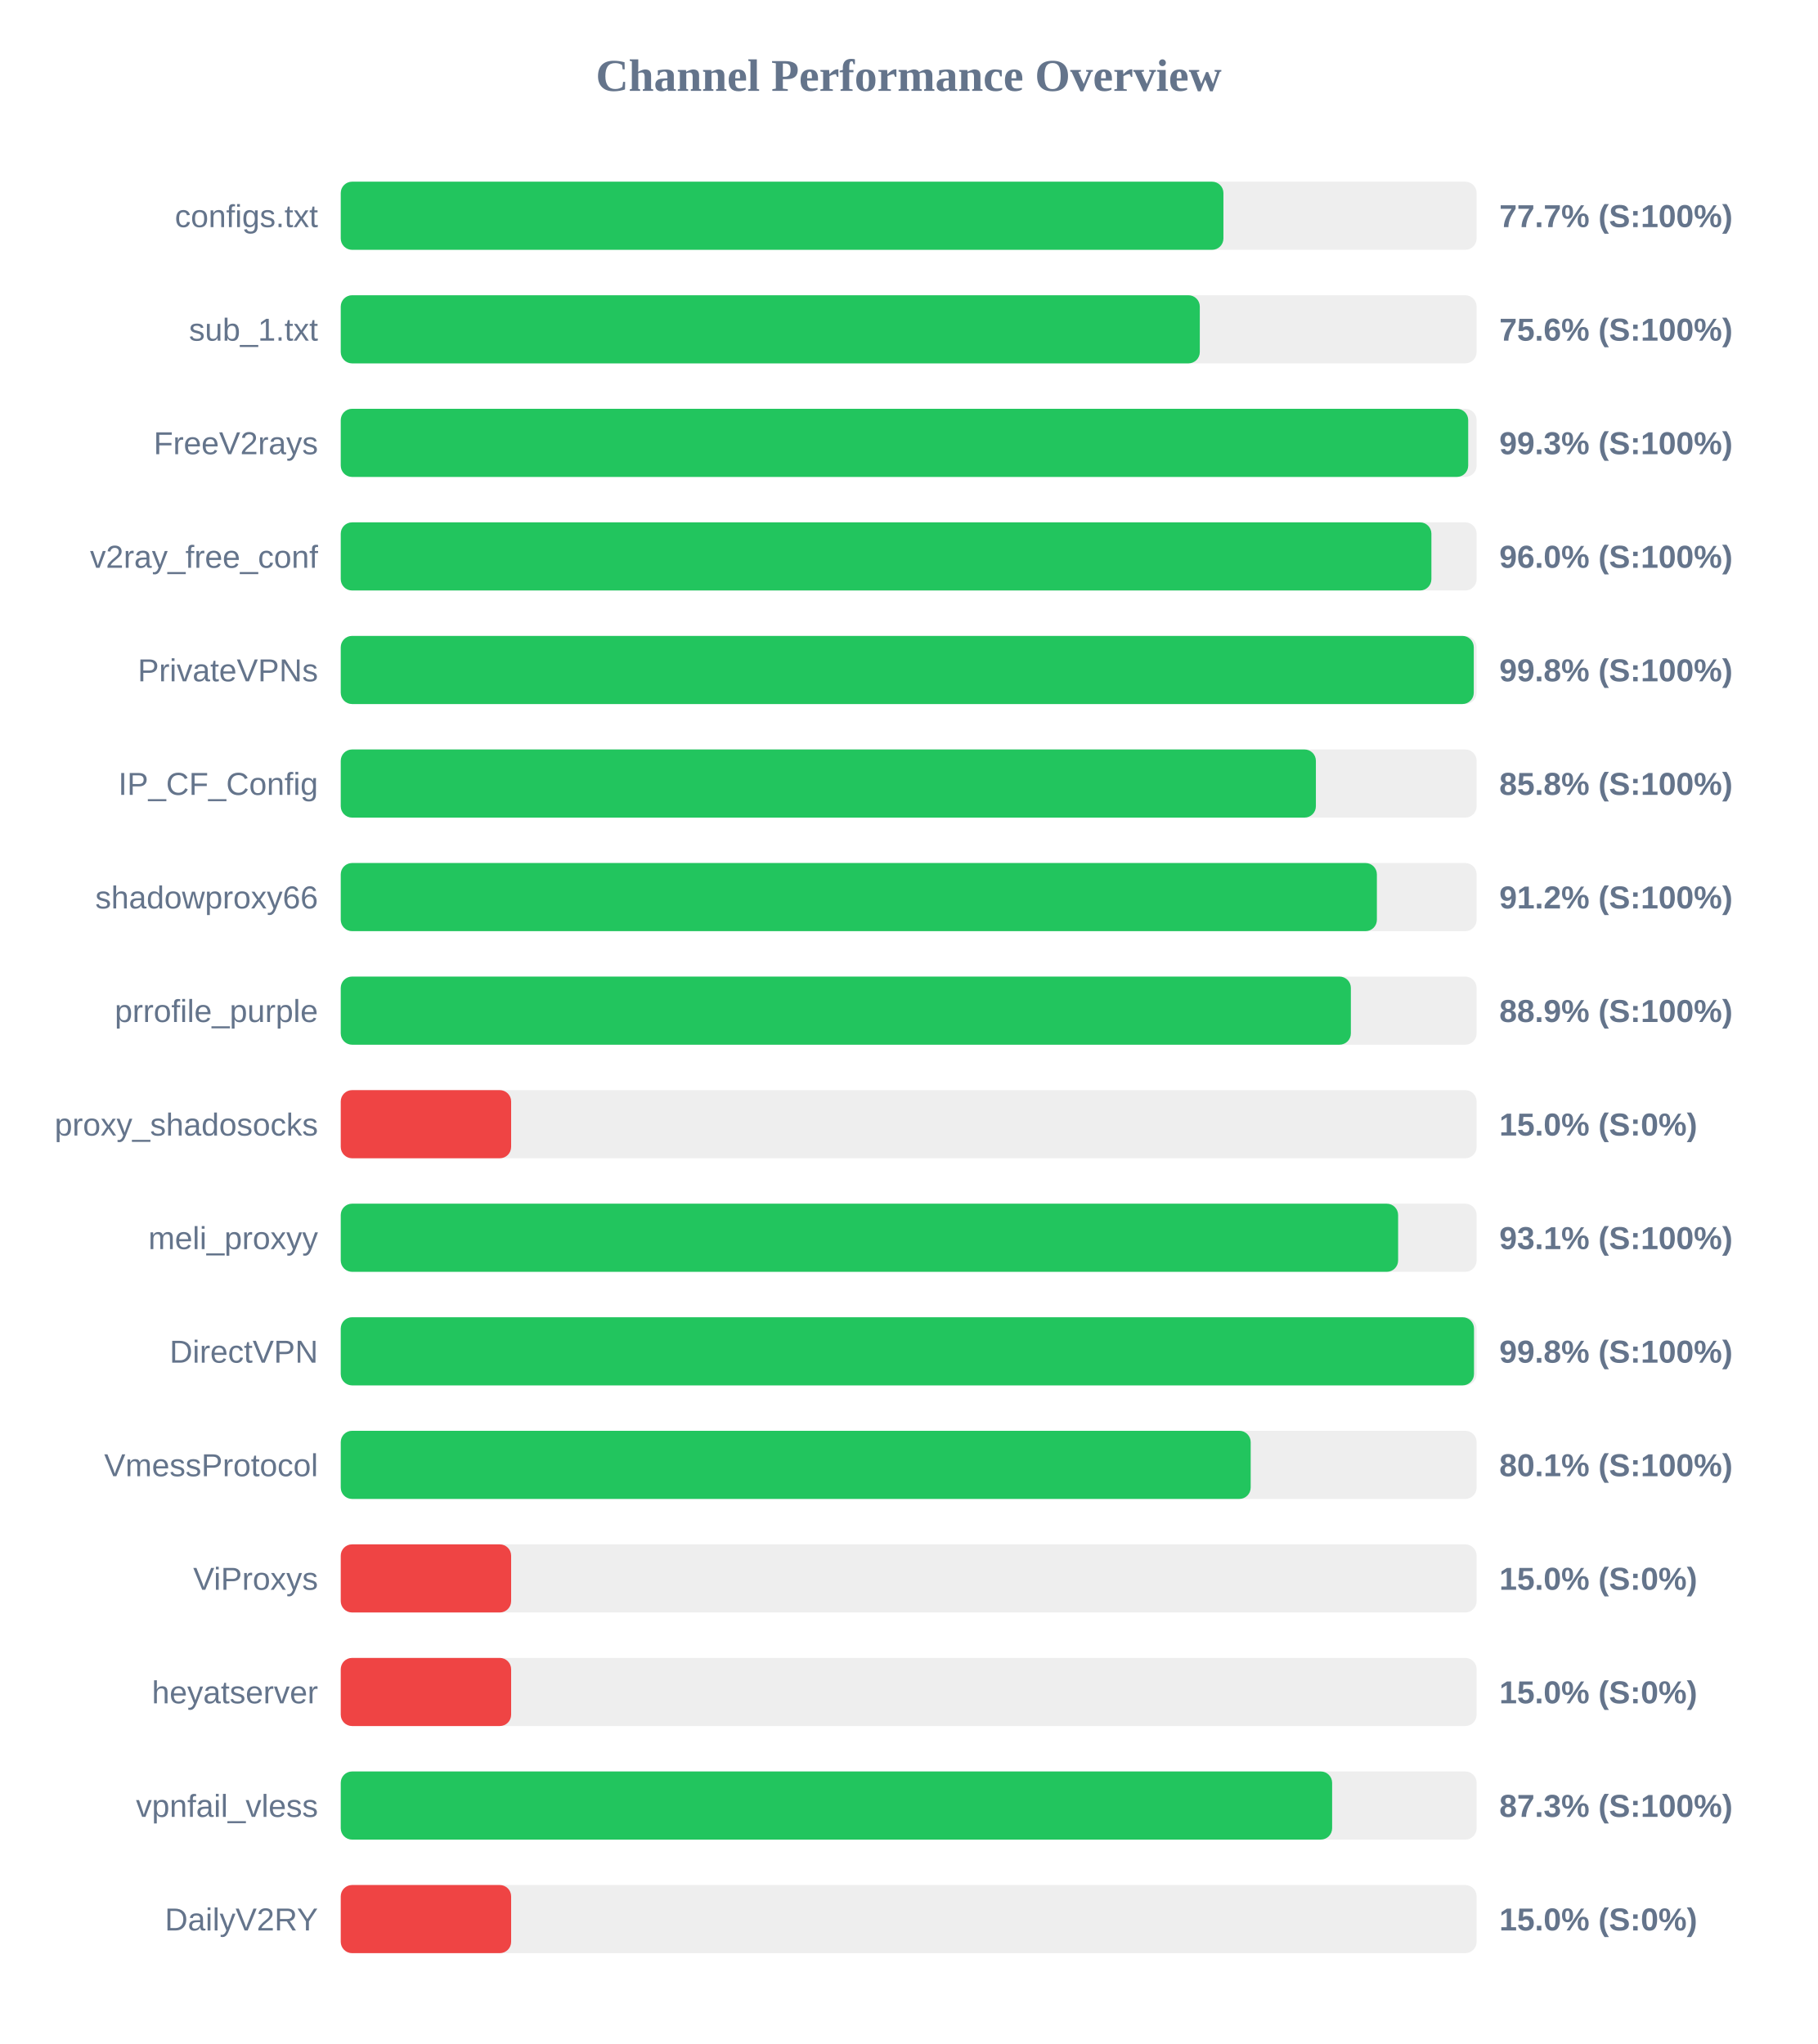
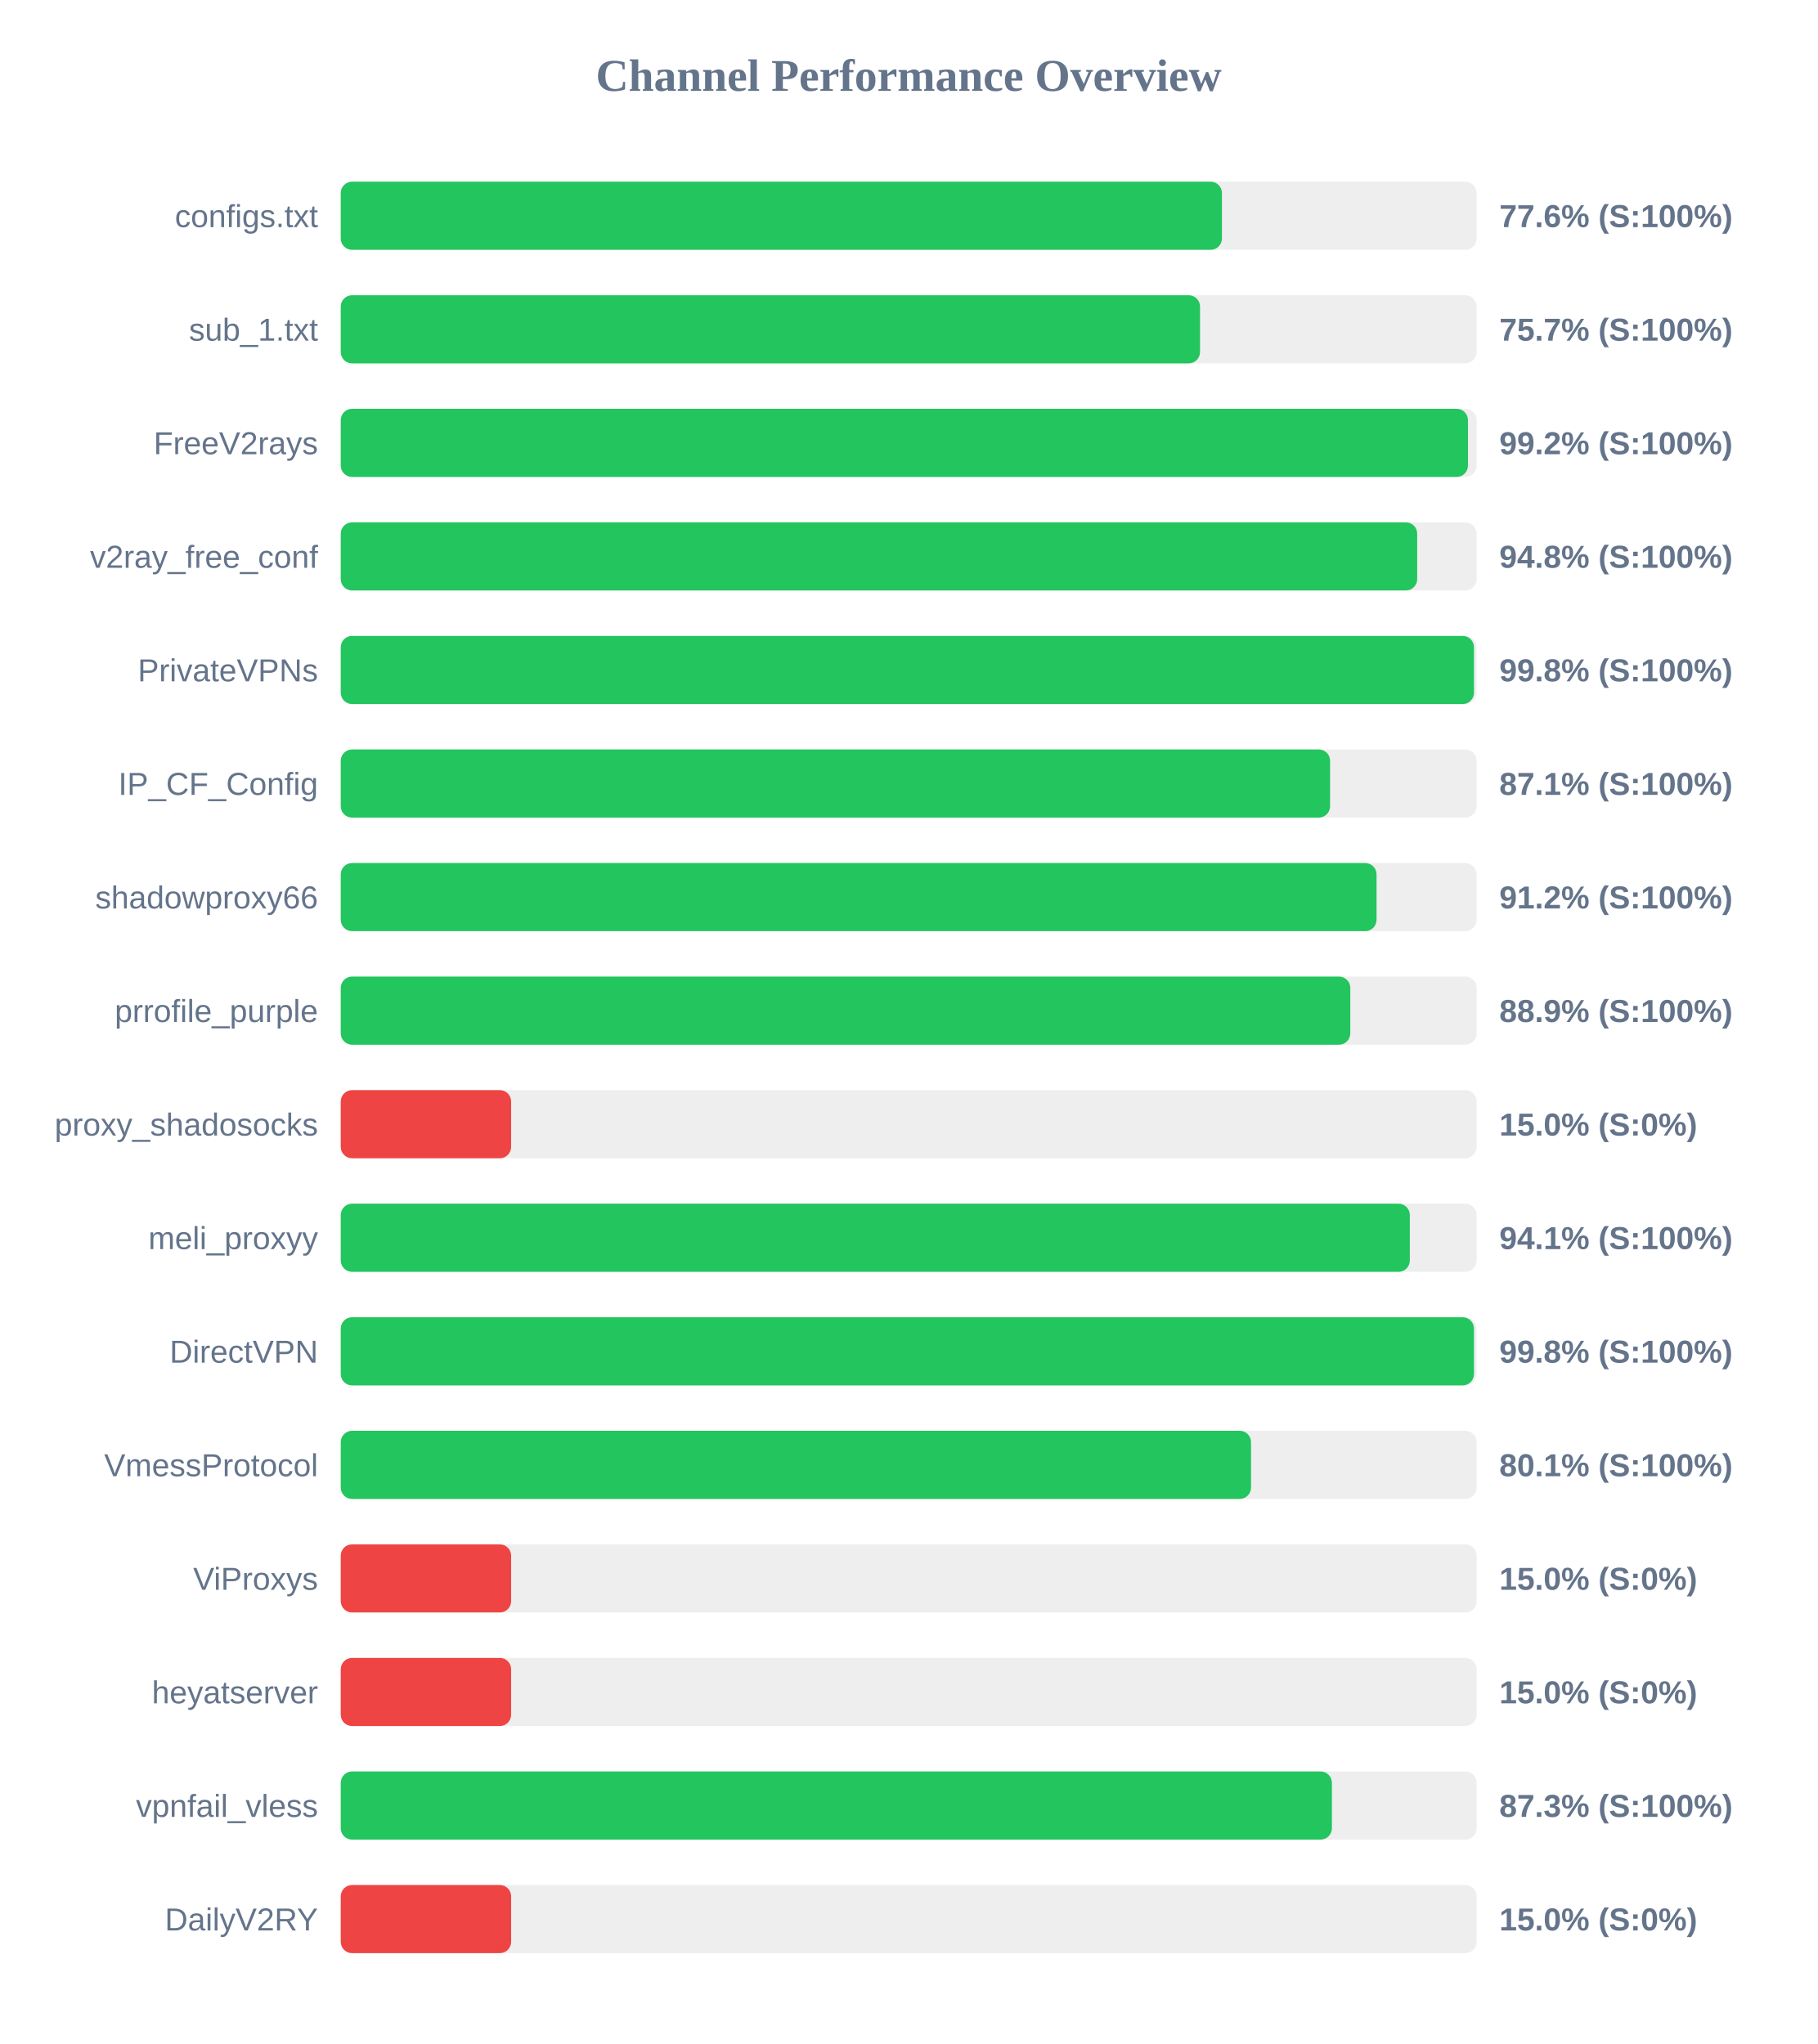
<svg xmlns="http://www.w3.org/2000/svg" width="800" height="900" version="1.1">
  <style>
        .row { font: 14px Arial; fill: #64748b; }
        .score { font: bold 14px Arial; fill: #64748b; }
    </style>
  <text x="400" y="40" text-anchor="middle" font-size="20px" font-weight="bold" fill="#64748b">Channel Performance Overview</text>
  <rect x="150" y="80" width="500" height="30" fill="#eee" rx="5" />
-   <rect x="150" y="80" width="388.55" height="30" fill="#22c55e" rx="5" />
+   <rect x="150" y="80" width="387.9" height="30" fill="#22c55e" rx="5" />
  <text x="140" y="100" text-anchor="end" class="row">configs.txt</text>
-   <text x="660" y="100" text-anchor="start" class="score">77.7% (S:100%)</text>
+   <text x="660" y="100" text-anchor="start" class="score">77.6% (S:100%)</text>
  <rect x="150" y="130" width="500" height="30" fill="#eee" rx="5" />
-   <rect x="150" y="130" width="378.15" height="30" fill="#22c55e" rx="5" />
+   <rect x="150" y="130" width="378.25" height="30" fill="#22c55e" rx="5" />
  <text x="140" y="150" text-anchor="end" class="row">sub_1.txt</text>
-   <text x="660" y="150" text-anchor="start" class="score">75.6% (S:100%)</text>
+   <text x="660" y="150" text-anchor="start" class="score">75.7% (S:100%)</text>
  <rect x="150" y="180" width="500" height="30" fill="#eee" rx="5" />
-   <rect x="150" y="180" width="496.3" height="30" fill="#22c55e" rx="5" />
+   <rect x="150" y="180" width="496.2" height="30" fill="#22c55e" rx="5" />
  <text x="140" y="200" text-anchor="end" class="row">FreeV2rays</text>
-   <text x="660" y="200" text-anchor="start" class="score">99.3% (S:100%)</text>
+   <text x="660" y="200" text-anchor="start" class="score">99.2% (S:100%)</text>
  <rect x="150" y="230" width="500" height="30" fill="#eee" rx="5" />
-   <rect x="150" y="230" width="480.1" height="30" fill="#22c55e" rx="5" />
+   <rect x="150" y="230" width="473.85" height="30" fill="#22c55e" rx="5" />
  <text x="140" y="250" text-anchor="end" class="row">v2ray_free_conf</text>
-   <text x="660" y="250" text-anchor="start" class="score">96.0% (S:100%)</text>
+   <text x="660" y="250" text-anchor="start" class="score">94.8% (S:100%)</text>
  <rect x="150" y="280" width="500" height="30" fill="#eee" rx="5" />
-   <rect x="150" y="280" width="498.75" height="30" fill="#22c55e" rx="5" />
+   <rect x="150" y="280" width="498.85" height="30" fill="#22c55e" rx="5" />
  <text x="140" y="300" text-anchor="end" class="row">PrivateVPNs</text>
  <text x="660" y="300" text-anchor="start" class="score">99.8% (S:100%)</text>
  <rect x="150" y="330" width="500" height="30" fill="#eee" rx="5" />
-   <rect x="150" y="330" width="429.25" height="30" fill="#22c55e" rx="5" />
+   <rect x="150" y="330" width="435.5" height="30" fill="#22c55e" rx="5" />
  <text x="140" y="350" text-anchor="end" class="row">IP_CF_Config</text>
-   <text x="660" y="350" text-anchor="start" class="score">85.8% (S:100%)</text>
+   <text x="660" y="350" text-anchor="start" class="score">87.1% (S:100%)</text>
  <rect x="150" y="380" width="500" height="30" fill="#eee" rx="5" />
-   <rect x="150" y="380" width="456.1" height="30" fill="#22c55e" rx="5" />
+   <rect x="150" y="380" width="455.95" height="30" fill="#22c55e" rx="5" />
  <text x="140" y="400" text-anchor="end" class="row">shadowproxy66</text>
  <text x="660" y="400" text-anchor="start" class="score">91.2% (S:100%)</text>
  <rect x="150" y="430" width="500" height="30" fill="#eee" rx="5" />
-   <rect x="150" y="430" width="444.65" height="30" fill="#22c55e" rx="5" />
+   <rect x="150" y="430" width="444.4" height="30" fill="#22c55e" rx="5" />
  <text x="140" y="450" text-anchor="end" class="row">prrofile_purple</text>
  <text x="660" y="450" text-anchor="start" class="score">88.9% (S:100%)</text>
  <rect x="150" y="480" width="500" height="30" fill="#eee" rx="5" />
  <rect x="150" y="480" width="75.0" height="30" fill="#ef4444" rx="5" />
  <text x="140" y="500" text-anchor="end" class="row">proxy_shadosocks</text>
  <text x="660" y="500" text-anchor="start" class="score">15.0% (S:0%)</text>
  <rect x="150" y="530" width="500" height="30" fill="#eee" rx="5" />
-   <rect x="150" y="530" width="465.45" height="30" fill="#22c55e" rx="5" />
+   <rect x="150" y="530" width="470.6" height="30" fill="#22c55e" rx="5" />
  <text x="140" y="550" text-anchor="end" class="row">meli_proxyy</text>
-   <text x="660" y="550" text-anchor="start" class="score">93.1% (S:100%)</text>
+   <text x="660" y="550" text-anchor="start" class="score">94.1% (S:100%)</text>
  <rect x="150" y="580" width="500" height="30" fill="#eee" rx="5" />
  <rect x="150" y="580" width="498.85" height="30" fill="#22c55e" rx="5" />
  <text x="140" y="600" text-anchor="end" class="row">DirectVPN</text>
  <text x="660" y="600" text-anchor="start" class="score">99.8% (S:100%)</text>
  <rect x="150" y="630" width="500" height="30" fill="#eee" rx="5" />
-   <rect x="150" y="630" width="400.55" height="30" fill="#22c55e" rx="5" />
+   <rect x="150" y="630" width="400.7" height="30" fill="#22c55e" rx="5" />
  <text x="140" y="650" text-anchor="end" class="row">VmessProtocol</text>
  <text x="660" y="650" text-anchor="start" class="score">80.1% (S:100%)</text>
  <rect x="150" y="680" width="500" height="30" fill="#eee" rx="5" />
  <rect x="150" y="680" width="75.0" height="30" fill="#ef4444" rx="5" />
  <text x="140" y="700" text-anchor="end" class="row">ViProxys</text>
  <text x="660" y="700" text-anchor="start" class="score">15.0% (S:0%)</text>
  <rect x="150" y="730" width="500" height="30" fill="#eee" rx="5" />
  <rect x="150" y="730" width="75.0" height="30" fill="#ef4444" rx="5" />
  <text x="140" y="750" text-anchor="end" class="row">heyatserver</text>
  <text x="660" y="750" text-anchor="start" class="score">15.0% (S:0%)</text>
  <rect x="150" y="780" width="500" height="30" fill="#eee" rx="5" />
-   <rect x="150" y="780" width="436.4" height="30" fill="#22c55e" rx="5" />
+   <rect x="150" y="780" width="436.3" height="30" fill="#22c55e" rx="5" />
  <text x="140" y="800" text-anchor="end" class="row">vpnfail_vless</text>
  <text x="660" y="800" text-anchor="start" class="score">87.3% (S:100%)</text>
  <rect x="150" y="830" width="500" height="30" fill="#eee" rx="5" />
  <rect x="150" y="830" width="75.0" height="30" fill="#ef4444" rx="5" />
  <text x="140" y="850" text-anchor="end" class="row">DailyV2RY</text>
  <text x="660" y="850" text-anchor="start" class="score">15.0% (S:0%)</text>
</svg>
